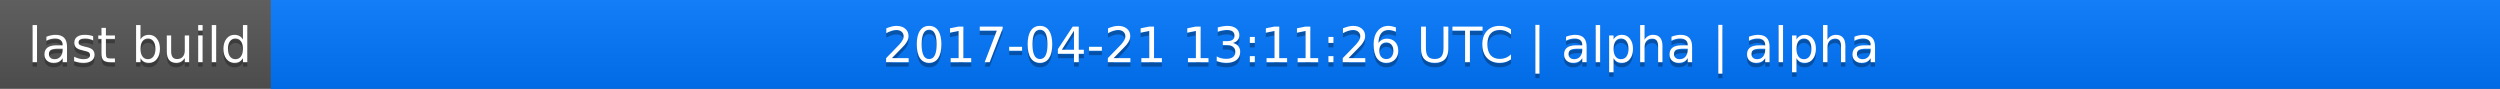
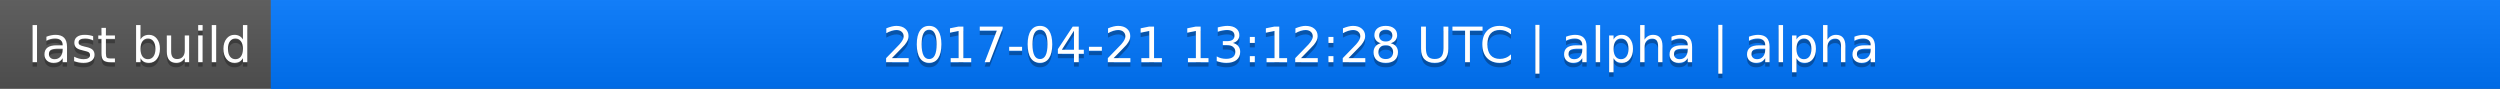
<svg xmlns="http://www.w3.org/2000/svg" width="563" height="20">
  <linearGradient id="a" x2="0" y2="100%">
    <stop offset="0" stop-color="#bbb" stop-opacity=".1" />
    <stop offset="1" stop-opacity=".1" />
  </linearGradient>
  <rect rx="0" width="563" height="20" fill="#555" />
  <rect rx="0" x="61" width="502" height="20" fill="#07f" />
  <path fill="#07f" d="M61 0h4v20h-4z" />
  <rect rx="0" width="563" height="20" fill="url(#a)" />
  <g fill="#fff" text-anchor="middle" font-family="DejaVu Sans,Verdana,Geneva,sans-serif" font-size="11">
    <text x="31.5" y="15" fill="#010101" fill-opacity=".3">last build</text>
    <text x="31.5" y="14">last build</text>
-     <text x="311" y="15" fill="#010101" fill-opacity=".3">2017-04-21 13:11:26 UTC | alpha | alpha</text>
-     <text x="311" y="14">2017-04-21 13:11:26 UTC | alpha | alpha</text>
+     <text x="311" y="15" fill="#010101" fill-opacity=".3">2017-04-21 13:12:28 UTC | alpha | alpha</text>
+     <text x="311" y="14">2017-04-21 13:12:28 UTC | alpha | alpha</text>
  </g>
</svg>
